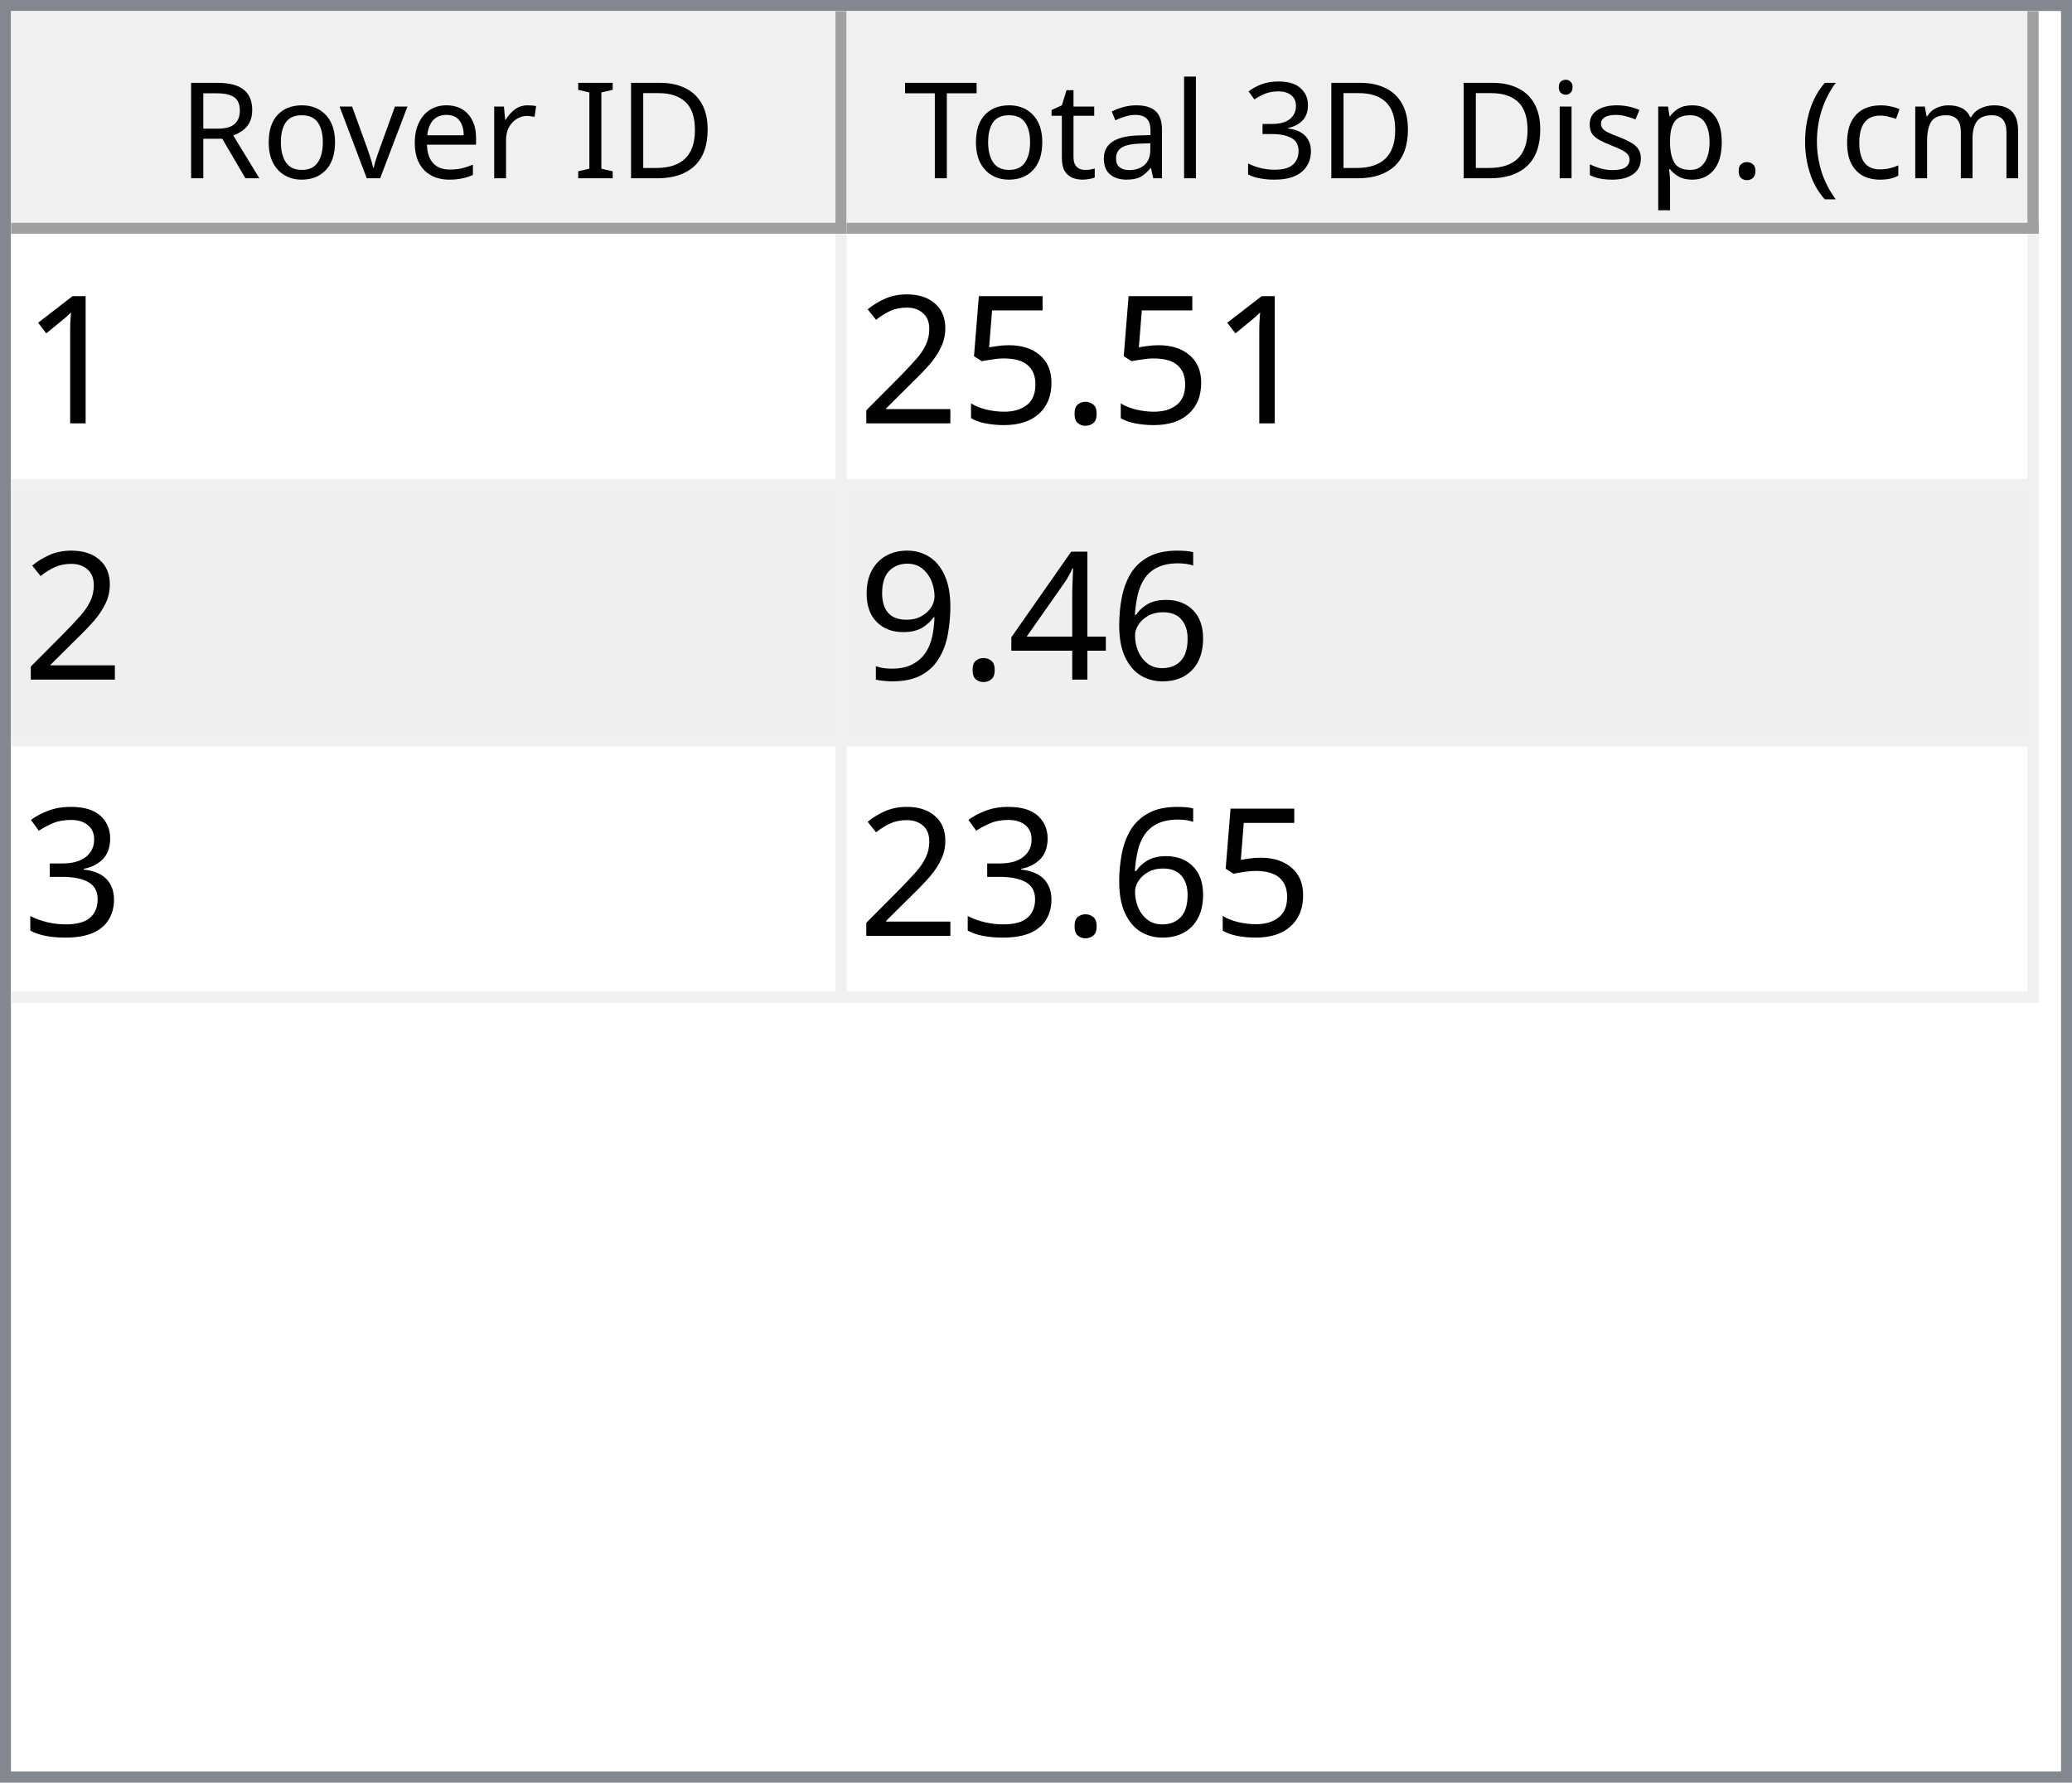
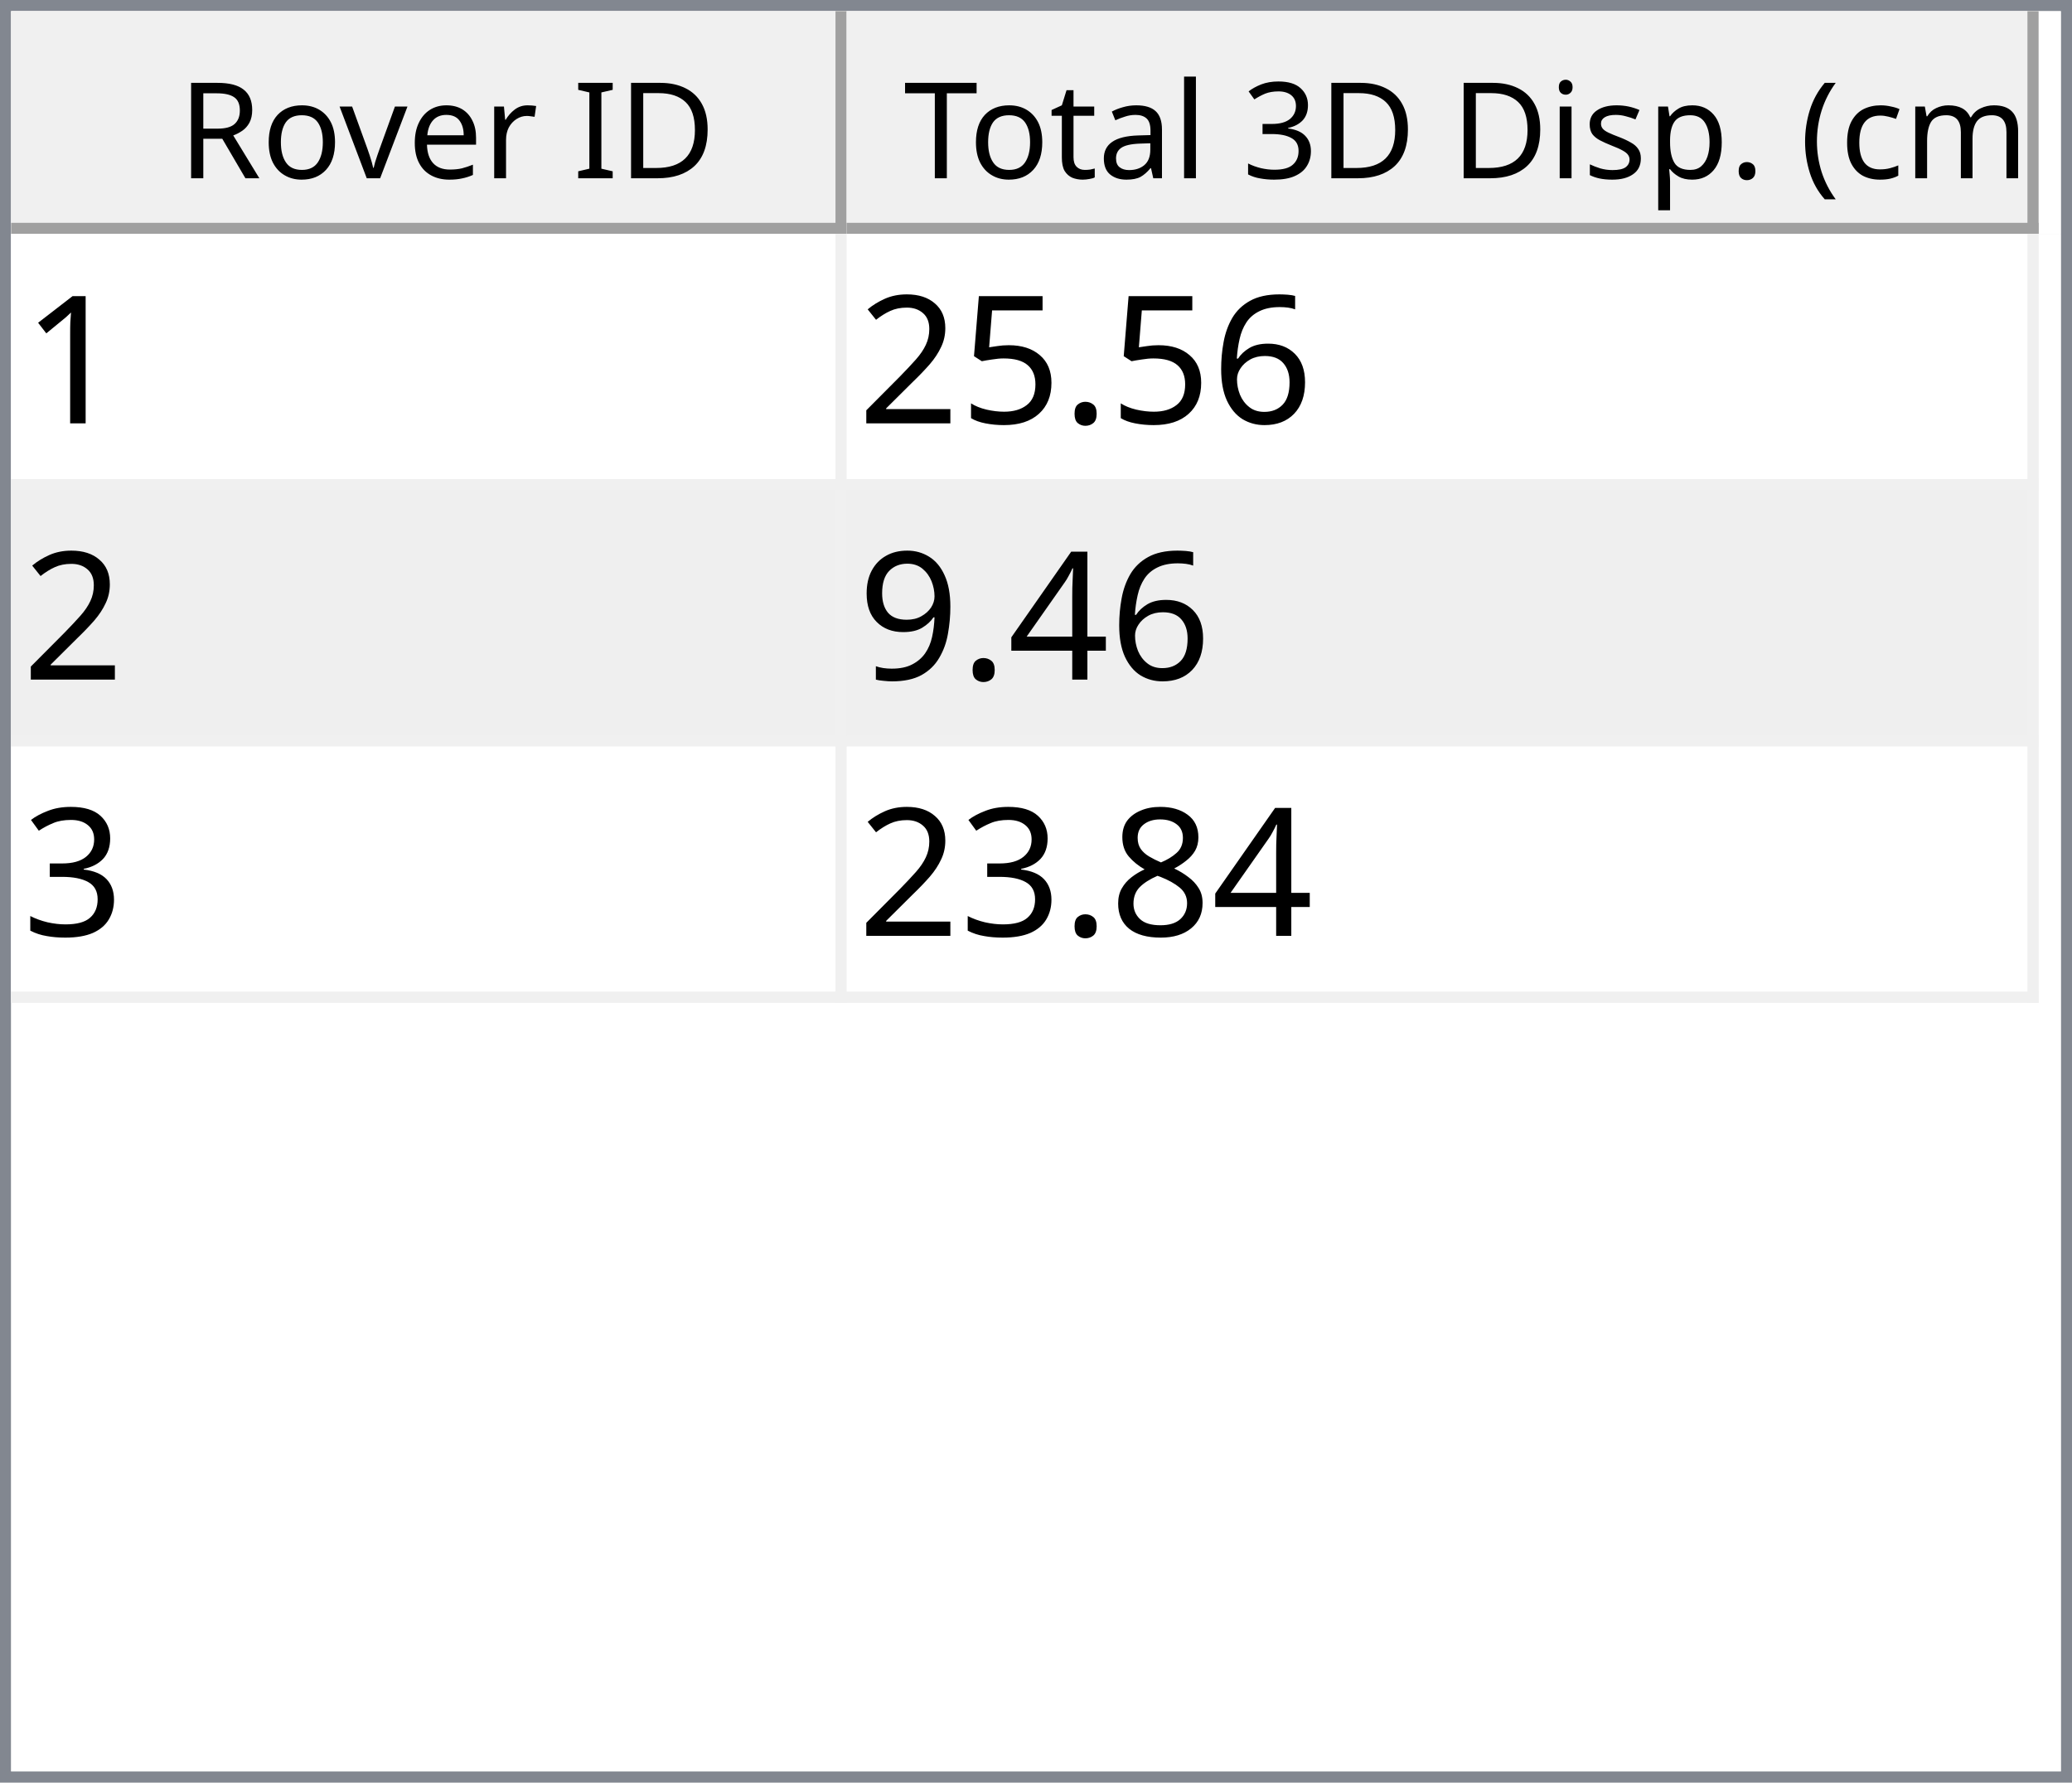
<svg xmlns="http://www.w3.org/2000/svg" style="fill-opacity:1; color-rendering:auto; color-interpolation:auto; text-rendering:auto; stroke:black; stroke-linecap:square; stroke-miterlimit:10; shape-rendering:auto; stroke-opacity:1; fill:black; stroke-dasharray:none; font-weight:normal; stroke-width:1; font-family:'Dialog'; font-style:normal; stroke-linejoin:miter; font-size:12px; stroke-dashoffset:0; image-rendering:auto;" width="186" height="160">
  <defs id="genericDefs" />
  <g>
    <defs id="defs1">
      <clipPath clipPathUnits="userSpaceOnUse" id="clipPath1">
        <path d="M0 0 L186 0 L186 160 L0 160 L0 0 Z" />
      </clipPath>
      <clipPath clipPathUnits="userSpaceOnUse" id="clipPath2">
        <path d="M0 0 L0 160 L186 160 L186 0 Z" />
      </clipPath>
      <clipPath clipPathUnits="userSpaceOnUse" id="clipPath3">
        <path d="M0 0 L0 20 L184 20 L184 0 Z" />
      </clipPath>
      <clipPath clipPathUnits="userSpaceOnUse" id="clipPath4">
        <path d="M0 0 L0 20 L75 20 L75 0 Z" />
      </clipPath>
      <clipPath clipPathUnits="userSpaceOnUse" id="clipPath5">
        <path d="M1 1 L1 19 L74 19 L74 1 Z" />
      </clipPath>
      <clipPath clipPathUnits="userSpaceOnUse" id="clipPath6">
        <path d="M0 0 L0 18 L73 18 L73 0 Z" />
      </clipPath>
      <clipPath clipPathUnits="userSpaceOnUse" id="clipPath7">
        <path d="M-0.5 -0.5 L-0.5 19.5 L74.5 19.5 L74.5 -0.5 Z" />
      </clipPath>
      <clipPath clipPathUnits="userSpaceOnUse" id="clipPath8">
        <path d="M0 0 L0 20 L107 20 L107 0 Z" />
      </clipPath>
      <clipPath clipPathUnits="userSpaceOnUse" id="clipPath9">
        <path d="M1 1 L1 19 L106 19 L106 1 Z" />
      </clipPath>
      <clipPath clipPathUnits="userSpaceOnUse" id="clipPath10">
        <path d="M0 0 L0 18 L105 18 L105 0 Z" />
      </clipPath>
      <clipPath clipPathUnits="userSpaceOnUse" id="clipPath11">
        <path d="M-0.5 -0.5 L-0.5 19.5 L106.5 19.5 L106.5 -0.5 Z" />
      </clipPath>
      <clipPath clipPathUnits="userSpaceOnUse" id="clipPath12">
        <path d="M0 0 L0 138 L184 138 L184 0 Z" />
      </clipPath>
      <clipPath clipPathUnits="userSpaceOnUse" id="clipPath13">
        <path d="M0 0 L0 69 L182 69 L182 0 Z" />
      </clipPath>
      <clipPath clipPathUnits="userSpaceOnUse" id="clipPath14">
        <path d="M-0.5 -0.5 L-0.5 68.5 L181.5 68.5 L181.5 -0.5 Z" />
      </clipPath>
      <clipPath clipPathUnits="userSpaceOnUse" id="clipPath15">
        <path d="M0 0 L0 22 L74 22 L74 0 Z" />
      </clipPath>
      <clipPath clipPathUnits="userSpaceOnUse" id="clipPath16">
        <path d="M0 0 L0 22 L106 22 L106 0 Z" />
      </clipPath>
      <font horiz-adv-x="64.551" id="font1">
        <font-face ascent="107.91" descent="25.098" units-per-em="100" style="font-style:normal; font-family:Segoe UI; font-weight:normal;" />
        <missing-glyph horiz-adv-x="64.551" d="M8.109 0 L8.109 68.266 L56.453 68.266 L56.453 0 L8.109 0 ZM15.328 7.234 L49.219 7.234 L49.219 61.031 L15.328 61.031 L15.328 7.234 Z" />
        <glyph unicode="D" horiz-adv-x="70.117" d="M9.188 0 L9.188 70.016 L28.516 70.016 Q65.531 70.016 65.531 35.891 Q65.531 19.672 55.25 9.836 Q44.969 0 27.734 0 L9.188 0 ZM17.391 62.594 L17.391 7.422 L27.828 7.422 Q41.609 7.422 49.273 14.797 Q56.938 22.172 56.938 35.688 Q56.938 62.594 28.328 62.594 L17.391 62.594 Z" />
        <glyph unicode="I" horiz-adv-x="26.611" d="M17.391 0 L9.188 0 L9.188 70.016 L17.391 70.016 L17.391 0 Z" />
        <glyph unicode=" " horiz-adv-x="27.393" d="" />
        <glyph unicode="r" horiz-adv-x="34.766" d="M34.188 41.891 Q32.078 43.5 28.125 43.5 Q23 43.5 19.555 38.672 Q16.109 33.844 16.109 25.484 L16.109 0 L8.109 0 L8.109 50 L16.109 50 L16.109 39.703 L16.312 39.703 Q18.016 44.969 21.531 47.922 Q25.047 50.875 29.391 50.875 Q32.516 50.875 34.188 50.203 L34.188 41.891 Z" />
        <glyph unicode="e" horiz-adv-x="52.295" d="M48.297 23 L12.984 23 Q13.188 14.656 17.484 10.109 Q21.781 5.562 29.297 5.562 Q37.75 5.562 44.828 11.141 L44.828 3.609 Q38.234 -1.172 27.391 -1.172 Q16.797 -1.172 10.742 5.641 Q4.688 12.453 4.688 24.812 Q4.688 36.469 11.305 43.82 Q17.922 51.172 27.734 51.172 Q37.547 51.172 42.922 44.828 Q48.297 38.484 48.297 27.203 L48.297 23 ZM40.094 29.781 Q40.047 36.719 36.75 40.578 Q33.453 44.438 27.594 44.438 Q21.922 44.438 17.969 40.383 Q14.016 36.328 13.094 29.781 L40.094 29.781 Z" />
        <glyph unicode="v" horiz-adv-x="47.9" d="M47.406 50 L27.484 0 L19.625 0 L0.688 50 L9.469 50 L22.172 13.672 Q23.578 9.672 23.922 6.688 L24.125 6.688 Q24.609 10.453 25.688 13.484 L38.969 50 L47.406 50 Z" />
        <glyph unicode="o" horiz-adv-x="58.594" d="M29 -1.172 Q17.922 -1.172 11.305 5.836 Q4.688 12.844 4.688 24.422 Q4.688 37.016 11.57 44.094 Q18.453 51.172 30.172 51.172 Q41.359 51.172 47.633 44.289 Q53.906 37.406 53.906 25.203 Q53.906 13.234 47.141 6.031 Q40.375 -1.172 29 -1.172 ZM29.594 44.438 Q21.875 44.438 17.383 39.188 Q12.891 33.938 12.891 24.703 Q12.891 15.828 17.43 10.695 Q21.969 5.562 29.594 5.562 Q37.359 5.562 41.531 10.594 Q45.703 15.625 45.703 24.906 Q45.703 34.281 41.531 39.359 Q37.359 44.438 29.594 44.438 Z" />
        <glyph unicode="R" horiz-adv-x="59.814" d="M59.375 0 L49.609 0 L37.891 19.625 Q36.281 22.359 34.766 24.289 Q33.25 26.219 31.664 27.438 Q30.078 28.656 28.25 29.219 Q26.422 29.781 24.125 29.781 L17.391 29.781 L17.391 0 L9.188 0 L9.188 70.016 L30.078 70.016 Q34.672 70.016 38.555 68.867 Q42.438 67.719 45.289 65.375 Q48.141 63.031 49.758 59.547 Q51.375 56.062 51.375 51.375 Q51.375 47.703 50.273 44.656 Q49.172 41.609 47.148 39.211 Q45.125 36.812 42.266 35.133 Q39.406 33.453 35.844 32.516 L35.844 32.328 Q37.594 31.547 38.891 30.547 Q40.188 29.547 41.359 28.18 Q42.531 26.812 43.68 25.078 Q44.828 23.344 46.234 21.047 L59.375 0 ZM17.391 62.594 L17.391 37.203 L28.516 37.203 Q31.594 37.203 34.203 38.133 Q36.812 39.062 38.719 40.797 Q40.625 42.531 41.703 45.047 Q42.781 47.562 42.781 50.688 Q42.781 56.297 39.141 59.445 Q35.5 62.594 28.609 62.594 L17.391 62.594 Z" />
        <glyph unicode=")" horiz-adv-x="30.176" d="M8.297 -15.922 L1.172 -15.922 Q16.406 2.344 16.406 26.812 Q16.406 51.469 1.078 70.016 L8.297 70.016 Q23.531 52.156 23.531 26.703 Q23.531 1.375 8.297 -15.922 Z" />
        <glyph unicode="m" horiz-adv-x="86.133" d="M79.109 0 L71.094 0 L71.094 28.719 Q71.094 37.016 68.531 40.727 Q65.969 44.438 59.906 44.438 Q54.781 44.438 51.195 39.75 Q47.609 35.062 47.609 28.516 L47.609 0 L39.594 0 L39.594 29.688 Q39.594 44.438 28.219 44.438 Q22.953 44.438 19.531 40.016 Q16.109 35.594 16.109 28.516 L16.109 0 L8.109 0 L8.109 50 L16.109 50 L16.109 42.094 L16.312 42.094 Q21.625 51.172 31.844 51.172 Q36.969 51.172 40.773 48.312 Q44.578 45.453 46 40.828 Q51.562 51.172 62.594 51.172 Q79.109 51.172 79.109 30.812 L79.109 0 Z" />
        <glyph unicode="c" horiz-adv-x="46.191" d="M42.188 2.297 Q36.422 -1.172 28.516 -1.172 Q17.828 -1.172 11.258 5.789 Q4.688 12.75 4.688 23.828 Q4.688 36.188 11.766 43.68 Q18.844 51.172 30.672 51.172 Q37.25 51.172 42.281 48.734 L42.281 40.531 Q36.719 44.438 30.375 44.438 Q22.703 44.438 17.797 38.945 Q12.891 33.453 12.891 24.516 Q12.891 15.719 17.508 10.641 Q22.125 5.562 29.891 5.562 Q36.422 5.562 42.188 9.906 L42.188 2.297 Z" />
        <glyph unicode="(" horiz-adv-x="30.176" d="M29.109 -15.922 L21.969 -15.922 Q6.844 1.375 6.844 26.703 Q6.844 52.156 21.969 70.016 L29.203 70.016 Q13.875 51.469 13.875 26.812 Q13.875 2.344 29.109 -15.922 Z" />
        <glyph unicode="." horiz-adv-x="21.68" d="M10.891 -1.078 Q8.641 -1.078 7.055 0.539 Q5.469 2.156 5.469 4.391 Q5.469 6.641 7.055 8.273 Q8.641 9.906 10.891 9.906 Q13.188 9.906 14.797 8.273 Q16.406 6.641 16.406 4.391 Q16.406 2.156 14.797 0.539 Q13.188 -1.078 10.891 -1.078 Z" />
        <glyph unicode="p" horiz-adv-x="58.789" d="M16.312 7.234 L16.109 7.234 L16.109 -23 L8.109 -23 L8.109 50 L16.109 50 L16.109 41.219 L16.312 41.219 Q22.219 51.172 33.594 51.172 Q43.266 51.172 48.688 44.461 Q54.109 37.75 54.109 26.469 Q54.109 13.922 48 6.375 Q41.891 -1.172 31.297 -1.172 Q21.578 -1.172 16.312 7.234 ZM16.109 27.391 L16.109 20.406 Q16.109 14.203 20.141 9.883 Q24.172 5.562 30.375 5.562 Q37.641 5.562 41.773 11.133 Q45.906 16.703 45.906 26.609 Q45.906 34.969 42.047 39.703 Q38.188 44.438 31.594 44.438 Q24.609 44.438 20.359 39.578 Q16.109 34.719 16.109 27.391 Z" />
        <glyph unicode="s" horiz-adv-x="42.432" d="M5.078 1.812 L5.078 10.406 Q11.625 5.562 19.484 5.562 Q30.031 5.562 30.031 12.594 Q30.031 14.594 29.125 15.992 Q28.219 17.391 26.68 18.461 Q25.141 19.531 23.07 20.383 Q21 21.234 18.609 22.172 Q15.281 23.484 12.766 24.828 Q10.25 26.172 8.57 27.859 Q6.891 29.547 6.031 31.695 Q5.172 33.844 5.172 36.719 Q5.172 40.234 6.789 42.945 Q8.406 45.656 11.086 47.484 Q13.766 49.312 17.211 50.242 Q20.656 51.172 24.312 51.172 Q30.812 51.172 35.938 48.922 L35.938 40.828 Q30.422 44.438 23.25 44.438 Q21 44.438 19.195 43.922 Q17.391 43.406 16.094 42.477 Q14.797 41.547 14.086 40.258 Q13.375 38.969 13.375 37.406 Q13.375 35.453 14.086 34.133 Q14.797 32.812 16.164 31.789 Q17.531 30.766 19.484 29.938 Q21.438 29.109 23.922 28.125 Q27.25 26.859 29.883 25.516 Q32.516 24.172 34.375 22.484 Q36.234 20.797 37.234 18.602 Q38.234 16.406 38.234 13.375 Q38.234 9.672 36.602 6.938 Q34.969 4.203 32.234 2.398 Q29.5 0.594 25.93 -0.289 Q22.359 -1.172 18.453 -1.172 Q10.75 -1.172 5.078 1.812 Z" />
        <glyph unicode="i" horiz-adv-x="24.219" d="M12.203 62.703 Q10.062 62.703 8.547 64.164 Q7.031 65.625 7.031 67.875 Q7.031 70.125 8.547 71.609 Q10.062 73.094 12.203 73.094 Q14.406 73.094 15.945 71.609 Q17.484 70.125 17.484 67.875 Q17.484 65.719 15.945 64.211 Q14.406 62.703 12.203 62.703 ZM16.109 0 L8.109 0 L8.109 50 L16.109 50 L16.109 0 Z" />
        <glyph unicode="3" horiz-adv-x="53.906" d="M46.531 19.828 Q46.531 15.094 44.75 11.211 Q42.969 7.328 39.719 4.57 Q36.469 1.812 31.93 0.297 Q27.391 -1.219 21.922 -1.219 Q11.922 -1.219 6 2.594 L6 11.188 Q13.094 5.609 22.219 5.609 Q25.875 5.609 28.828 6.539 Q31.781 7.469 33.906 9.227 Q36.031 10.984 37.18 13.477 Q38.328 15.969 38.328 19.094 Q38.328 32.812 18.797 32.812 L12.984 32.812 L12.984 39.594 L18.5 39.594 Q35.797 39.594 35.797 52.484 Q35.797 64.406 22.609 64.406 Q15.188 64.406 8.688 59.422 L8.688 67.188 Q15.375 71.188 24.609 71.188 Q29 71.188 32.57 69.969 Q36.141 68.75 38.68 66.555 Q41.219 64.359 42.609 61.281 Q44 58.203 44 54.5 Q44 40.672 30.031 36.719 L30.031 36.531 Q33.594 36.141 36.625 34.797 Q39.656 33.453 41.852 31.305 Q44.047 29.156 45.289 26.25 Q46.531 23.344 46.531 19.828 Z" />
        <glyph unicode="l" horiz-adv-x="24.219" d="M16.109 0 L8.109 0 L8.109 74.031 L16.109 74.031 L16.109 0 Z" />
        <glyph unicode="a" horiz-adv-x="50.879" d="M43.891 0 L35.891 0 L35.891 7.812 L35.688 7.812 Q30.469 -1.172 20.312 -1.172 Q12.844 -1.172 8.617 2.781 Q4.391 6.734 4.391 13.281 Q4.391 27.297 20.906 29.594 L35.891 31.688 Q35.891 44.438 25.594 44.438 Q16.547 44.438 9.281 38.281 L9.281 46.484 Q16.656 51.172 26.266 51.172 Q43.891 51.172 43.891 32.516 L43.891 0 ZM35.891 25.297 L23.828 23.641 Q18.266 22.859 15.43 20.875 Q12.594 18.891 12.594 13.875 Q12.594 10.203 15.211 7.883 Q17.828 5.562 22.172 5.562 Q28.125 5.562 32.008 9.742 Q35.891 13.922 35.891 20.312 L35.891 25.297 Z" />
        <glyph unicode="t" horiz-adv-x="33.887" d="M31.297 0.484 Q28.469 -1.078 23.828 -1.078 Q10.688 -1.078 10.688 13.578 L10.688 43.172 L2.094 43.172 L2.094 50 L10.688 50 L10.688 62.203 L18.703 64.797 L18.703 50 L31.297 50 L31.297 43.172 L18.703 43.172 L18.703 14.984 Q18.703 9.969 20.414 7.82 Q22.125 5.672 26.078 5.672 Q29.109 5.672 31.297 7.328 L31.297 0.484 Z" />
        <glyph unicode="T" horiz-adv-x="52.393" d="M50.594 62.594 L30.375 62.594 L30.375 0 L22.172 0 L22.172 62.594 L2 62.594 L2 70.016 L50.594 70.016 L50.594 62.594 Z" />
      </font>
      <font horiz-adv-x="75.0" id="font2">
        <font-face ascent="100.537" descent="21.973" units-per-em="100" style="font-style:normal; font-family:sans-serif; font-weight:normal;" />
        <missing-glyph horiz-adv-x="75.0" d="M12.5 0 L12.5 62.5 L62.5 62.5 L62.5 0 L12.5 0 ZM14.062 1.562 L60.938 1.562 L60.938 60.938 L14.062 60.938 L14.062 1.562 Z" />
        <glyph unicode="1" horiz-adv-x="55.615" d="M37.25 0 L28.469 0 L28.469 56 Q25.297 52.984 20.141 49.953 Q14.984 46.922 10.891 45.406 L10.891 53.906 Q18.266 57.375 23.781 62.305 Q29.297 67.234 31.594 71.875 L37.25 71.875 L37.25 0 Z" />
+         <glyph unicode="6" horiz-adv-x="55.615" d="M49.75 54.047 L41.016 53.375 Q39.844 58.547 37.703 60.891 Q34.125 64.656 28.906 64.656 Q24.703 64.656 21.531 62.312 Q17.391 59.281 14.992 53.469 Q12.594 47.656 12.5 36.922 Q15.672 41.75 20.266 44.094 Q24.859 46.438 29.891 46.438 Q38.672 46.438 44.852 39.969 Q51.031 33.5 51.031 23.25 Q51.031 16.5 48.125 10.719 Q45.219 4.938 40.141 1.859 Q35.062 -1.219 28.609 -1.219 Q17.625 -1.219 10.695 6.859 Q3.766 14.938 3.766 33.5 Q3.766 54.25 11.422 63.672 Q18.109 71.875 29.438 71.875 Q37.891 71.875 43.289 67.141 Q48.688 62.406 49.75 54.047 ZM13.875 23.188 Q13.875 18.656 15.797 14.508 Q17.719 10.359 21.188 8.18 Q24.656 6 28.469 6 Q34.031 6 38.039 10.492 Q42.047 14.984 42.047 22.703 Q42.047 30.125 38.086 34.398 Q34.125 38.672 28.125 38.672 Q22.172 38.672 18.023 34.398 Q13.875 30.125 13.875 23.188 Z" />
        <glyph unicode="." horiz-adv-x="27.783" d="M9.078 0 L9.078 10.016 L19.094 10.016 L19.094 0 L9.078 0 Z" />
        <glyph unicode="5" horiz-adv-x="55.615" d="M4.156 18.75 L13.375 19.531 Q14.406 12.797 18.141 9.398 Q21.875 6 27.156 6 Q33.5 6 37.891 10.789 Q42.281 15.578 42.281 23.484 Q42.281 31 38.062 35.352 Q33.844 39.703 27 39.703 Q22.75 39.703 19.336 37.773 Q15.922 35.844 13.969 32.766 L5.719 33.844 L12.641 70.609 L48.25 70.609 L48.25 62.203 L19.672 62.203 L15.828 42.969 Q22.266 47.469 29.344 47.469 Q38.719 47.469 45.164 40.969 Q51.609 34.469 51.609 24.266 Q51.609 14.547 45.953 7.469 Q39.062 -1.219 27.156 -1.219 Q17.391 -1.219 11.211 4.25 Q5.031 9.719 4.156 18.75 Z" />
        <glyph unicode="2" horiz-adv-x="55.615" d="M50.344 8.453 L50.344 0 L3.031 0 Q2.938 3.172 4.047 6.109 Q5.859 10.938 9.836 15.625 Q13.812 20.312 21.344 26.469 Q33.016 36.031 37.117 41.625 Q41.219 47.219 41.219 52.203 Q41.219 57.422 37.477 61.008 Q33.734 64.594 27.734 64.594 Q21.391 64.594 17.578 60.789 Q13.766 56.984 13.719 50.25 L4.688 51.172 Q5.609 61.281 11.664 66.578 Q17.719 71.875 27.938 71.875 Q38.234 71.875 44.242 66.164 Q50.25 60.453 50.25 52 Q50.25 47.703 48.492 43.555 Q46.734 39.406 42.656 34.812 Q38.578 30.219 29.109 22.219 Q21.188 15.578 18.945 13.211 Q16.703 10.844 15.234 8.453 L50.344 8.453 Z" />
-         <glyph unicode="6" horiz-adv-x="55.615" d="M49.75 54.047 L41.016 53.375 Q39.844 58.547 37.703 60.891 Q34.125 64.656 28.906 64.656 Q24.703 64.656 21.531 62.312 Q17.391 59.281 14.992 53.469 Q12.594 47.656 12.5 36.922 Q15.672 41.75 20.266 44.094 Q24.859 46.438 29.891 46.438 Q38.672 46.438 44.852 39.969 Q51.031 33.5 51.031 23.25 Q51.031 16.5 48.125 10.719 Q45.219 4.938 40.141 1.859 Q35.062 -1.219 28.609 -1.219 Q17.625 -1.219 10.695 6.859 Q3.766 14.938 3.766 33.5 Q3.766 54.25 11.422 63.672 Q18.109 71.875 29.438 71.875 Q37.891 71.875 43.289 67.141 Q48.688 62.406 49.75 54.047 ZM13.875 23.188 Q13.875 18.656 15.797 14.508 Q17.719 10.359 21.188 8.18 Q24.656 6 28.469 6 Q34.031 6 38.039 10.492 Q42.047 14.984 42.047 22.703 Q42.047 30.125 38.086 34.398 Q34.125 38.672 28.125 38.672 Q22.172 38.672 18.023 34.398 Q13.875 30.125 13.875 23.188 Z" />
        <glyph unicode="4" horiz-adv-x="55.615" d="M32.328 0 L32.328 17.141 L1.266 17.141 L1.266 25.203 L33.938 71.578 L41.109 71.578 L41.109 25.203 L50.781 25.203 L50.781 17.141 L41.109 17.141 L41.109 0 L32.328 0 ZM32.328 25.203 L32.328 57.469 L9.906 25.203 L32.328 25.203 Z" />
        <glyph unicode="9" horiz-adv-x="55.615" d="M5.469 16.547 L13.922 17.328 Q14.984 11.375 18.016 8.688 Q21.047 6 25.781 6 Q29.828 6 32.883 7.859 Q35.938 9.719 37.891 12.82 Q39.844 15.922 41.164 21.195 Q42.484 26.469 42.484 31.938 Q42.484 32.516 42.438 33.688 Q39.797 29.5 35.234 26.883 Q30.672 24.266 25.344 24.266 Q16.453 24.266 10.305 30.711 Q4.156 37.156 4.156 47.703 Q4.156 58.594 10.578 65.234 Q17 71.875 26.656 71.875 Q33.641 71.875 39.43 68.117 Q45.219 64.359 48.219 57.398 Q51.219 50.438 51.219 37.25 Q51.219 23.531 48.242 15.406 Q45.266 7.281 39.383 3.031 Q33.5 -1.219 25.594 -1.219 Q17.188 -1.219 11.867 3.445 Q6.547 8.109 5.469 16.547 ZM41.453 48.141 Q41.453 55.719 37.43 60.156 Q33.406 64.594 27.734 64.594 Q21.875 64.594 17.531 59.812 Q13.188 55.031 13.188 47.406 Q13.188 40.578 17.312 36.305 Q21.438 32.031 27.484 32.031 Q33.594 32.031 37.523 36.305 Q41.453 40.578 41.453 48.141 Z" />
        <glyph unicode="3" horiz-adv-x="55.615" d="M4.203 18.891 L12.984 20.062 Q14.5 12.594 18.141 9.297 Q21.781 6 27 6 Q33.203 6 37.477 10.297 Q41.75 14.594 41.75 20.953 Q41.75 27 37.797 30.93 Q33.844 34.859 27.734 34.859 Q25.25 34.859 21.531 33.891 L22.516 41.609 Q23.391 41.5 23.922 41.5 Q29.547 41.5 34.039 44.43 Q38.531 47.359 38.531 53.469 Q38.531 58.297 35.258 61.477 Q31.984 64.656 26.812 64.656 Q21.688 64.656 18.266 61.43 Q14.844 58.203 13.875 51.766 L5.078 53.328 Q6.688 62.156 12.398 67.016 Q18.109 71.875 26.609 71.875 Q32.469 71.875 37.398 69.359 Q42.328 66.844 44.945 62.5 Q47.562 58.156 47.562 53.266 Q47.562 48.641 45.07 44.828 Q42.578 41.016 37.703 38.766 Q44.047 37.312 47.562 32.695 Q51.078 28.078 51.078 21.141 Q51.078 11.766 44.242 5.25 Q37.406 -1.266 26.953 -1.266 Q17.531 -1.266 11.305 4.352 Q5.078 9.969 4.203 18.891 Z" />
+         <glyph unicode="8" horiz-adv-x="55.615" d="M17.672 38.812 Q12.203 40.828 9.57 44.539 Q6.938 48.25 6.938 53.422 Q6.938 61.234 12.555 66.555 Q18.172 71.875 27.484 71.875 Q36.859 71.875 42.578 66.43 Q48.297 60.984 48.297 53.172 Q48.297 48.188 45.68 44.508 Q43.062 40.828 37.75 38.812 Q44.344 36.672 47.781 31.883 Q51.219 27.094 51.219 20.453 Q51.219 11.281 44.727 5.031 Q38.234 -1.219 27.641 -1.219 Q17.047 -1.219 10.547 5.055 Q4.047 11.328 4.047 20.703 Q4.047 27.688 7.594 32.398 Q11.141 37.109 17.672 38.812 ZM15.922 53.719 Q15.922 48.641 19.195 45.414 Q22.469 42.188 27.688 42.188 Q32.766 42.188 36.016 45.383 Q39.266 48.578 39.266 53.219 Q39.266 58.062 35.914 61.359 Q32.562 64.656 27.594 64.656 Q22.562 64.656 19.242 61.43 Q15.922 58.203 15.922 53.719 ZM13.094 20.656 Q13.094 16.891 14.875 13.375 Q16.656 9.859 20.172 7.93 Q23.688 6 27.734 6 Q34.031 6 38.133 10.055 Q42.234 14.109 42.234 20.359 Q42.234 26.703 38.016 30.859 Q33.797 35.016 27.438 35.016 Q21.234 35.016 17.164 30.914 Q13.094 26.812 13.094 20.656 Z" />
      </font>
    </defs>
    <g style="fill:white; stroke:white;">
      <rect x="0" y="0" width="186" style="clip-path:url(#clipPath1); stroke:none;" height="160" />
    </g>
    <g style="fill:white; text-rendering:optimizeSpeed; color-rendering:optimizeSpeed; image-rendering:optimizeSpeed; shape-rendering:crispEdges; stroke:white; color-interpolation:sRGB;">
      <rect x="0" width="186" height="160" y="0" style="stroke:none;" />
      <path style="stroke:none;" d="M0 160 L186 160 L186 0 L0 0 Z" />
    </g>
    <g style="fill:rgb(240,240,240); font-family:'Segoe UI'; stroke:rgb(240,240,240);">
      <rect x="0" y="0" width="186" style="clip-path:url(#clipPath2); stroke:none;" height="160" />
    </g>
    <g style="fill:rgb(130,135,144); font-family:'Segoe UI'; stroke:rgb(130,135,144);">
      <path d="M0 0 L186 0 L186 160 L0 160 L0 0 ZM1 1 L185 1 L185 159 L1 159 L1 1 Z" style="fill-rule:evenodd; clip-path:url(#clipPath2); stroke:none;" />
    </g>
    <g style="fill:white; font-family:'Segoe UI'; stroke:white;" transform="translate(1,1)">
      <rect x="0" y="0" width="184" style="clip-path:url(#clipPath3); stroke:none;" height="20" />
    </g>
    <g style="fill:rgb(240,240,240); font-family:'Segoe UI'; stroke:rgb(240,240,240);" transform="translate(1,1)">
      <rect x="0" y="0" width="75" style="clip-path:url(#clipPath4); stroke:none;" height="20" />
    </g>
    <g style="font-family:'Segoe UI';" transform="translate(2,2)">
      <text x="14" xml:space="preserve" y="14" style="clip-path:url(#clipPath6); stroke:none;">Rover ID</text>
    </g>
    <g style="fill:rgb(160,160,160); font-family:'Segoe UI'; stroke:rgb(160,160,160); stroke-linejoin:bevel;" transform="translate(1.5,1.5)">
      <line x1="74" x2="74" y1="0" style="fill:none; clip-path:url(#clipPath7);" y2="19" />
    </g>
    <g style="fill:rgb(160,160,160); font-family:'Segoe UI'; stroke:rgb(160,160,160); stroke-linejoin:bevel;" transform="matrix(1,0,0,1,1,1) translate(0.5,0.5)">
      <line x1="0" x2="74" y1="19" style="fill:none; clip-path:url(#clipPath7);" y2="19" />
    </g>
    <g style="fill:rgb(240,240,240); font-family:'Segoe UI'; stroke:rgb(240,240,240);" transform="translate(76,1)">
      <rect x="0" y="0" width="107" style="clip-path:url(#clipPath8); stroke:none;" height="20" />
    </g>
    <g style="font-family:'Segoe UI';" transform="translate(77,2)">
      <text x="1" xml:space="preserve" y="14" style="clip-path:url(#clipPath10); stroke:none;"> Total 3D Disp. (cm)</text>
    </g>
    <g style="fill:rgb(160,160,160); font-family:'Segoe UI'; stroke:rgb(160,160,160); stroke-linejoin:bevel;" transform="translate(76.5,1.5)">
      <line x1="106" x2="106" y1="0" style="fill:none; clip-path:url(#clipPath11);" y2="19" />
    </g>
    <g style="fill:rgb(160,160,160); font-family:'Segoe UI'; stroke:rgb(160,160,160); stroke-linejoin:bevel;" transform="matrix(1,0,0,1,76,1) translate(0.5,0.5)">
      <line x1="0" x2="106" y1="19" style="fill:none; clip-path:url(#clipPath11);" y2="19" />
    </g>
    <g style="fill:white; font-family:'Segoe UI'; stroke:white;" transform="translate(1,21)">
      <rect x="0" y="0" width="184" style="clip-path:url(#clipPath12); stroke:none;" height="138" />
    </g>
    <g style="fill:rgb(240,240,240); font-size:16px; font-family:sans-serif; stroke:rgb(240,240,240);" transform="translate(1,21)">
      <rect x="0" y="0" width="182" style="clip-path:url(#clipPath13); stroke:none;" height="69" />
      <line transform="translate(0.5,0.5)" x1="0" x2="181" y1="22" style="clip-path:url(#clipPath14); fill:none; stroke-linejoin:bevel;" y2="22" />
    </g>
    <g transform="matrix(1,0,0,1,1,21) translate(0.5,0.5)" style="fill:rgb(240,240,240); font-size:16px; font-family:sans-serif; stroke:rgb(240,240,240); stroke-linejoin:bevel;">
      <line x1="0" x2="181" y1="45" style="fill:none; clip-path:url(#clipPath14);" y2="45" />
    </g>
    <g transform="matrix(1,0,0,1,1,21) translate(0.5,0.5)" style="fill:rgb(240,240,240); font-size:16px; font-family:sans-serif; stroke:rgb(240,240,240); stroke-linejoin:bevel;">
      <line x1="0" x2="181" y1="68" style="fill:none; clip-path:url(#clipPath14);" y2="68" />
    </g>
    <g transform="matrix(1,0,0,1,1,21) translate(0.5,0.5)" style="fill:rgb(240,240,240); font-size:16px; font-family:sans-serif; stroke:rgb(240,240,240); stroke-linejoin:bevel;">
      <line x1="74" x2="74" y1="0" style="fill:none; clip-path:url(#clipPath14);" y2="68" />
    </g>
    <g transform="matrix(1,0,0,1,1,21) translate(0.5,0.5)" style="fill:rgb(240,240,240); font-size:16px; font-family:sans-serif; stroke:rgb(240,240,240); stroke-linejoin:bevel;">
      <line x1="181" x2="181" y1="0" style="fill:none; clip-path:url(#clipPath14);" y2="68" />
    </g>
    <g style="fill:white; font-size:16px; font-family:sans-serif; stroke:white;" transform="matrix(1,0,0,1,1,21)">
      <rect x="0" y="0" width="74" style="clip-path:url(#clipPath15); stroke:none;" height="22" />
      <text x="1" y="17" style="fill:black; clip-path:url(#clipPath15); stroke:none;" xml:space="preserve">1</text>
    </g>
    <g style="fill:white; font-size:16px; font-family:sans-serif; stroke:white;" transform="matrix(1,0,0,1,1,21) translate(75,0)">
      <rect x="0" y="0" width="106" style="clip-path:url(#clipPath16); stroke:none;" height="22" />
-       <text x="1" y="17" style="fill:black; clip-path:url(#clipPath16); stroke:none;" xml:space="preserve">25.51</text>
+       <text x="1" y="17" style="fill:black; clip-path:url(#clipPath16); stroke:none;" xml:space="preserve">25.56</text>
    </g>
    <g style="fill:rgb(239,239,239); font-size:16px; font-family:sans-serif; stroke:rgb(239,239,239);" transform="matrix(1,0,0,1,1,21) translate(0,23)">
      <rect x="0" y="0" width="74" style="clip-path:url(#clipPath15); stroke:none;" height="22" />
      <text x="1" y="17" style="fill:black; clip-path:url(#clipPath15); stroke:none;" xml:space="preserve">2</text>
    </g>
    <g style="fill:rgb(239,239,239); font-size:16px; font-family:sans-serif; stroke:rgb(239,239,239);" transform="matrix(1,0,0,1,1,21) translate(75,23)">
      <rect x="0" y="0" width="106" style="clip-path:url(#clipPath16); stroke:none;" height="22" />
      <text x="1" y="17" style="fill:black; clip-path:url(#clipPath16); stroke:none;" xml:space="preserve">9.46</text>
    </g>
    <g style="fill:white; font-size:16px; font-family:sans-serif; stroke:white;" transform="matrix(1,0,0,1,1,21) translate(0,46)">
      <rect x="0" y="0" width="74" style="clip-path:url(#clipPath15); stroke:none;" height="22" />
      <text x="1" y="17" style="fill:black; clip-path:url(#clipPath15); stroke:none;" xml:space="preserve">3</text>
    </g>
    <g style="fill:white; font-size:16px; font-family:sans-serif; stroke:white;" transform="matrix(1,0,0,1,1,21) translate(75,46)">
      <rect x="0" y="0" width="106" style="clip-path:url(#clipPath16); stroke:none;" height="22" />
-       <text x="1" y="17" style="fill:black; clip-path:url(#clipPath16); stroke:none;" xml:space="preserve">23.65</text>
+       <text x="1" y="17" style="fill:black; clip-path:url(#clipPath16); stroke:none;" xml:space="preserve">23.84</text>
    </g>
  </g>
</svg>
